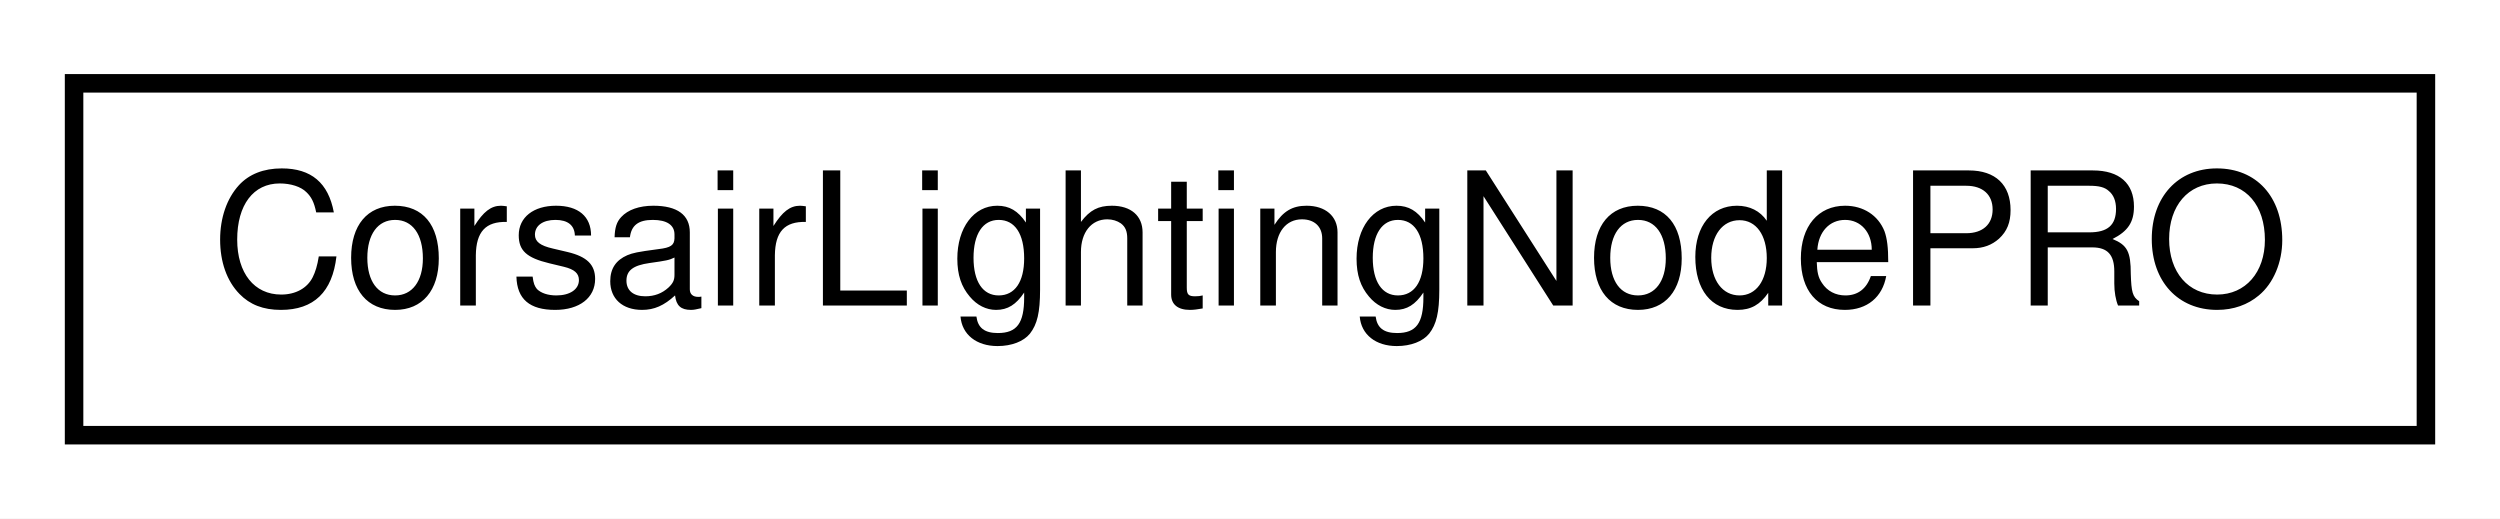
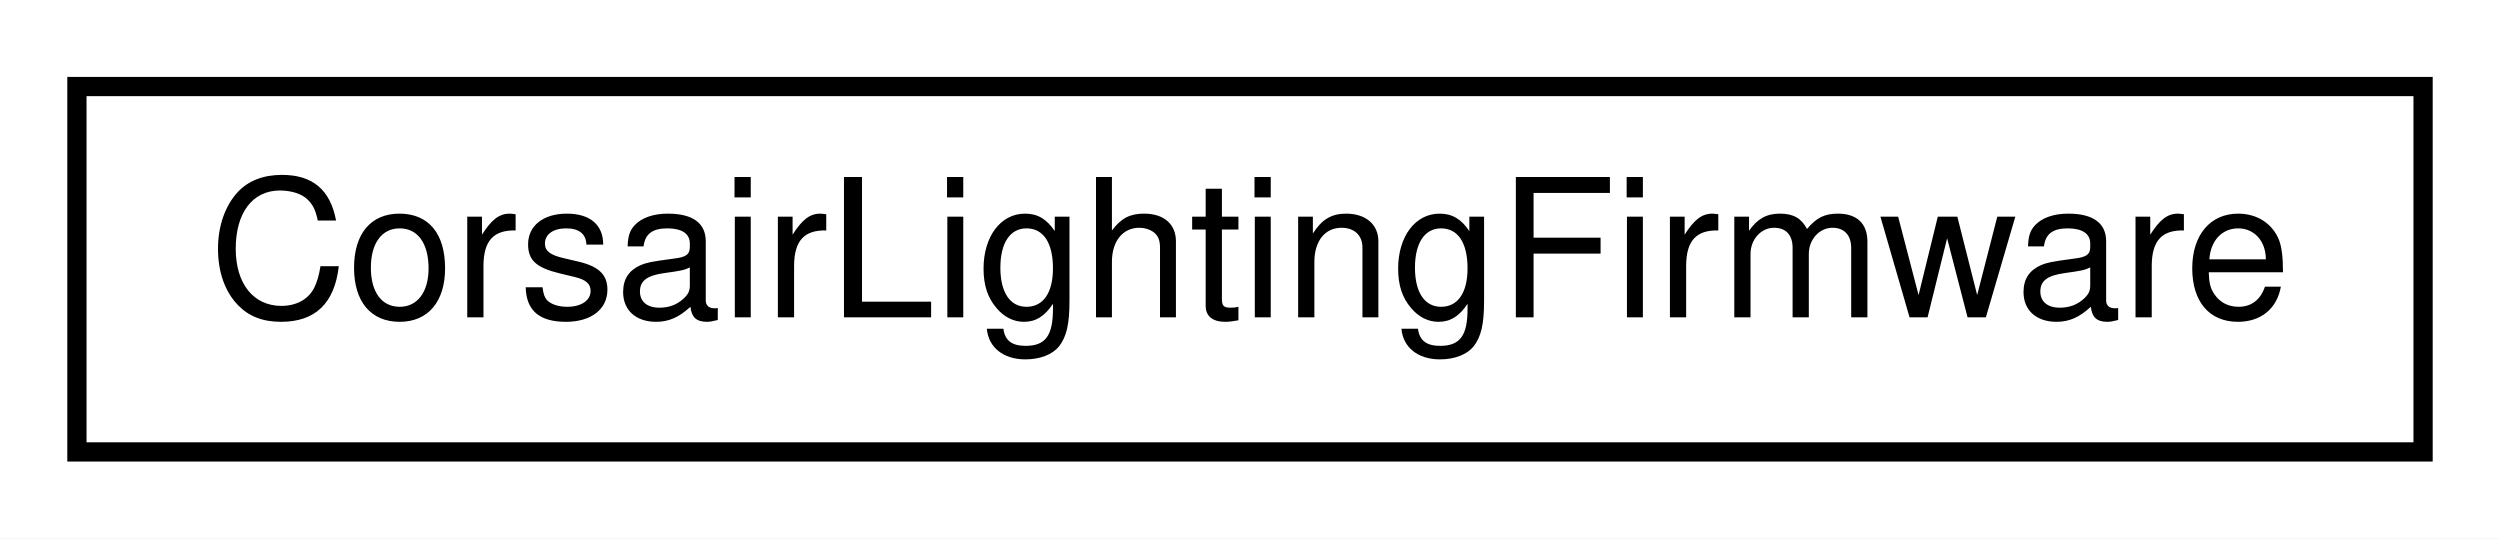
- <svg xmlns="http://www.w3.org/2000/svg" xmlns:xlink="http://www.w3.org/1999/xlink" width="135pt" height="28pt" viewBox="0.00 0.00 135.00 28.00">
+ <svg xmlns="http://www.w3.org/2000/svg" xmlns:xlink="http://www.w3.org/1999/xlink" width="130pt" height="28pt" viewBox="0.00 0.00 130.00 28.00">
  <g id="graph0" class="graph" transform="scale(1 1) rotate(0) translate(4 24)">
-     <polygon fill="#ffffff" stroke="transparent" points="-4,4 -4,-24 131,-24 131,4 -4,4" />
+     <polygon fill="#ffffff" stroke="transparent" points="-4,4 -4,-24 126,-24 126,4 -4,4" />
    <g id="node1" class="node">
      <g id="a_node1">
-         <a xlink:href="classCorsairLightingNodePRO.html" target="_top" xlink:title="CorsairLightingNodePRO">
-           <polygon fill="#ffffff" stroke="#000000" points="0,-.5 0,-19.5 127,-19.5 127,-.5 0,-.5" />
-           <text text-anchor="middle" x="63.5" y="-7.5" font-family="Helvetica,sans-Serif" font-size="10.00" fill="#000000">CorsairLightingNodePRO</text>
+         <a xlink:href="classCorsairLightingFirmware.html" target="_top" xlink:title="CorsairLightingFirmware">
+           <polygon fill="#ffffff" stroke="#000000" points="0,-.5 0,-19.5 122,-19.5 122,-.5 0,-.5" />
+           <text text-anchor="middle" x="61" y="-7.5" font-family="Helvetica,sans-Serif" font-size="10.00" fill="#000000">CorsairLightingFirmware</text>
        </a>
      </g>
    </g>
  </g>
</svg>
